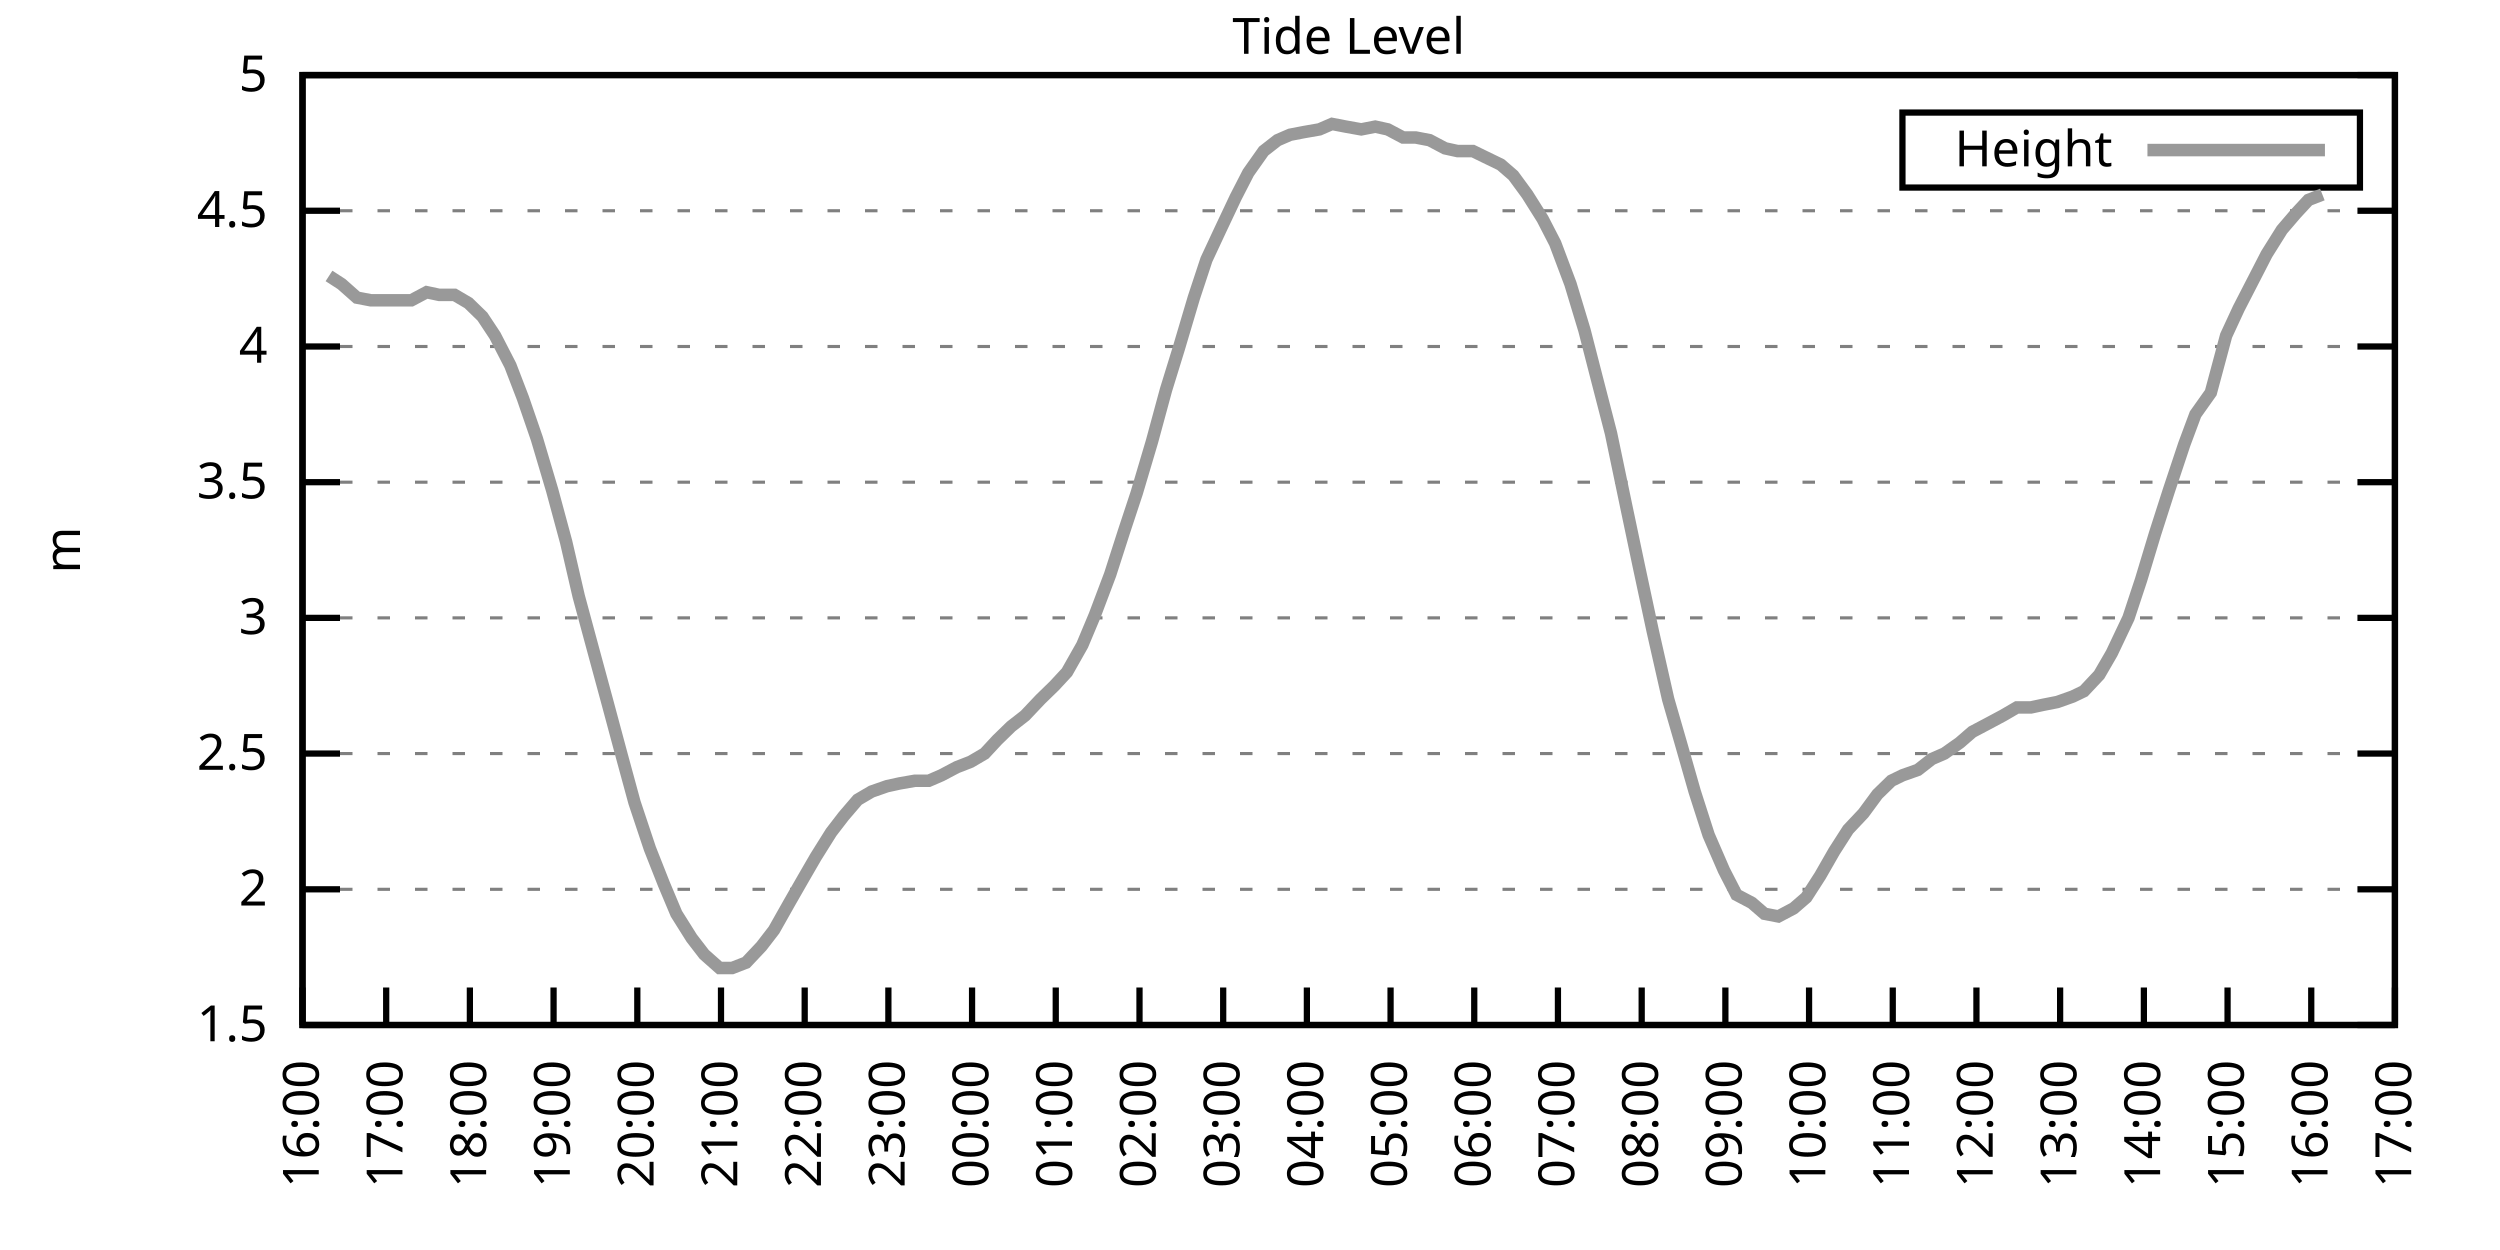
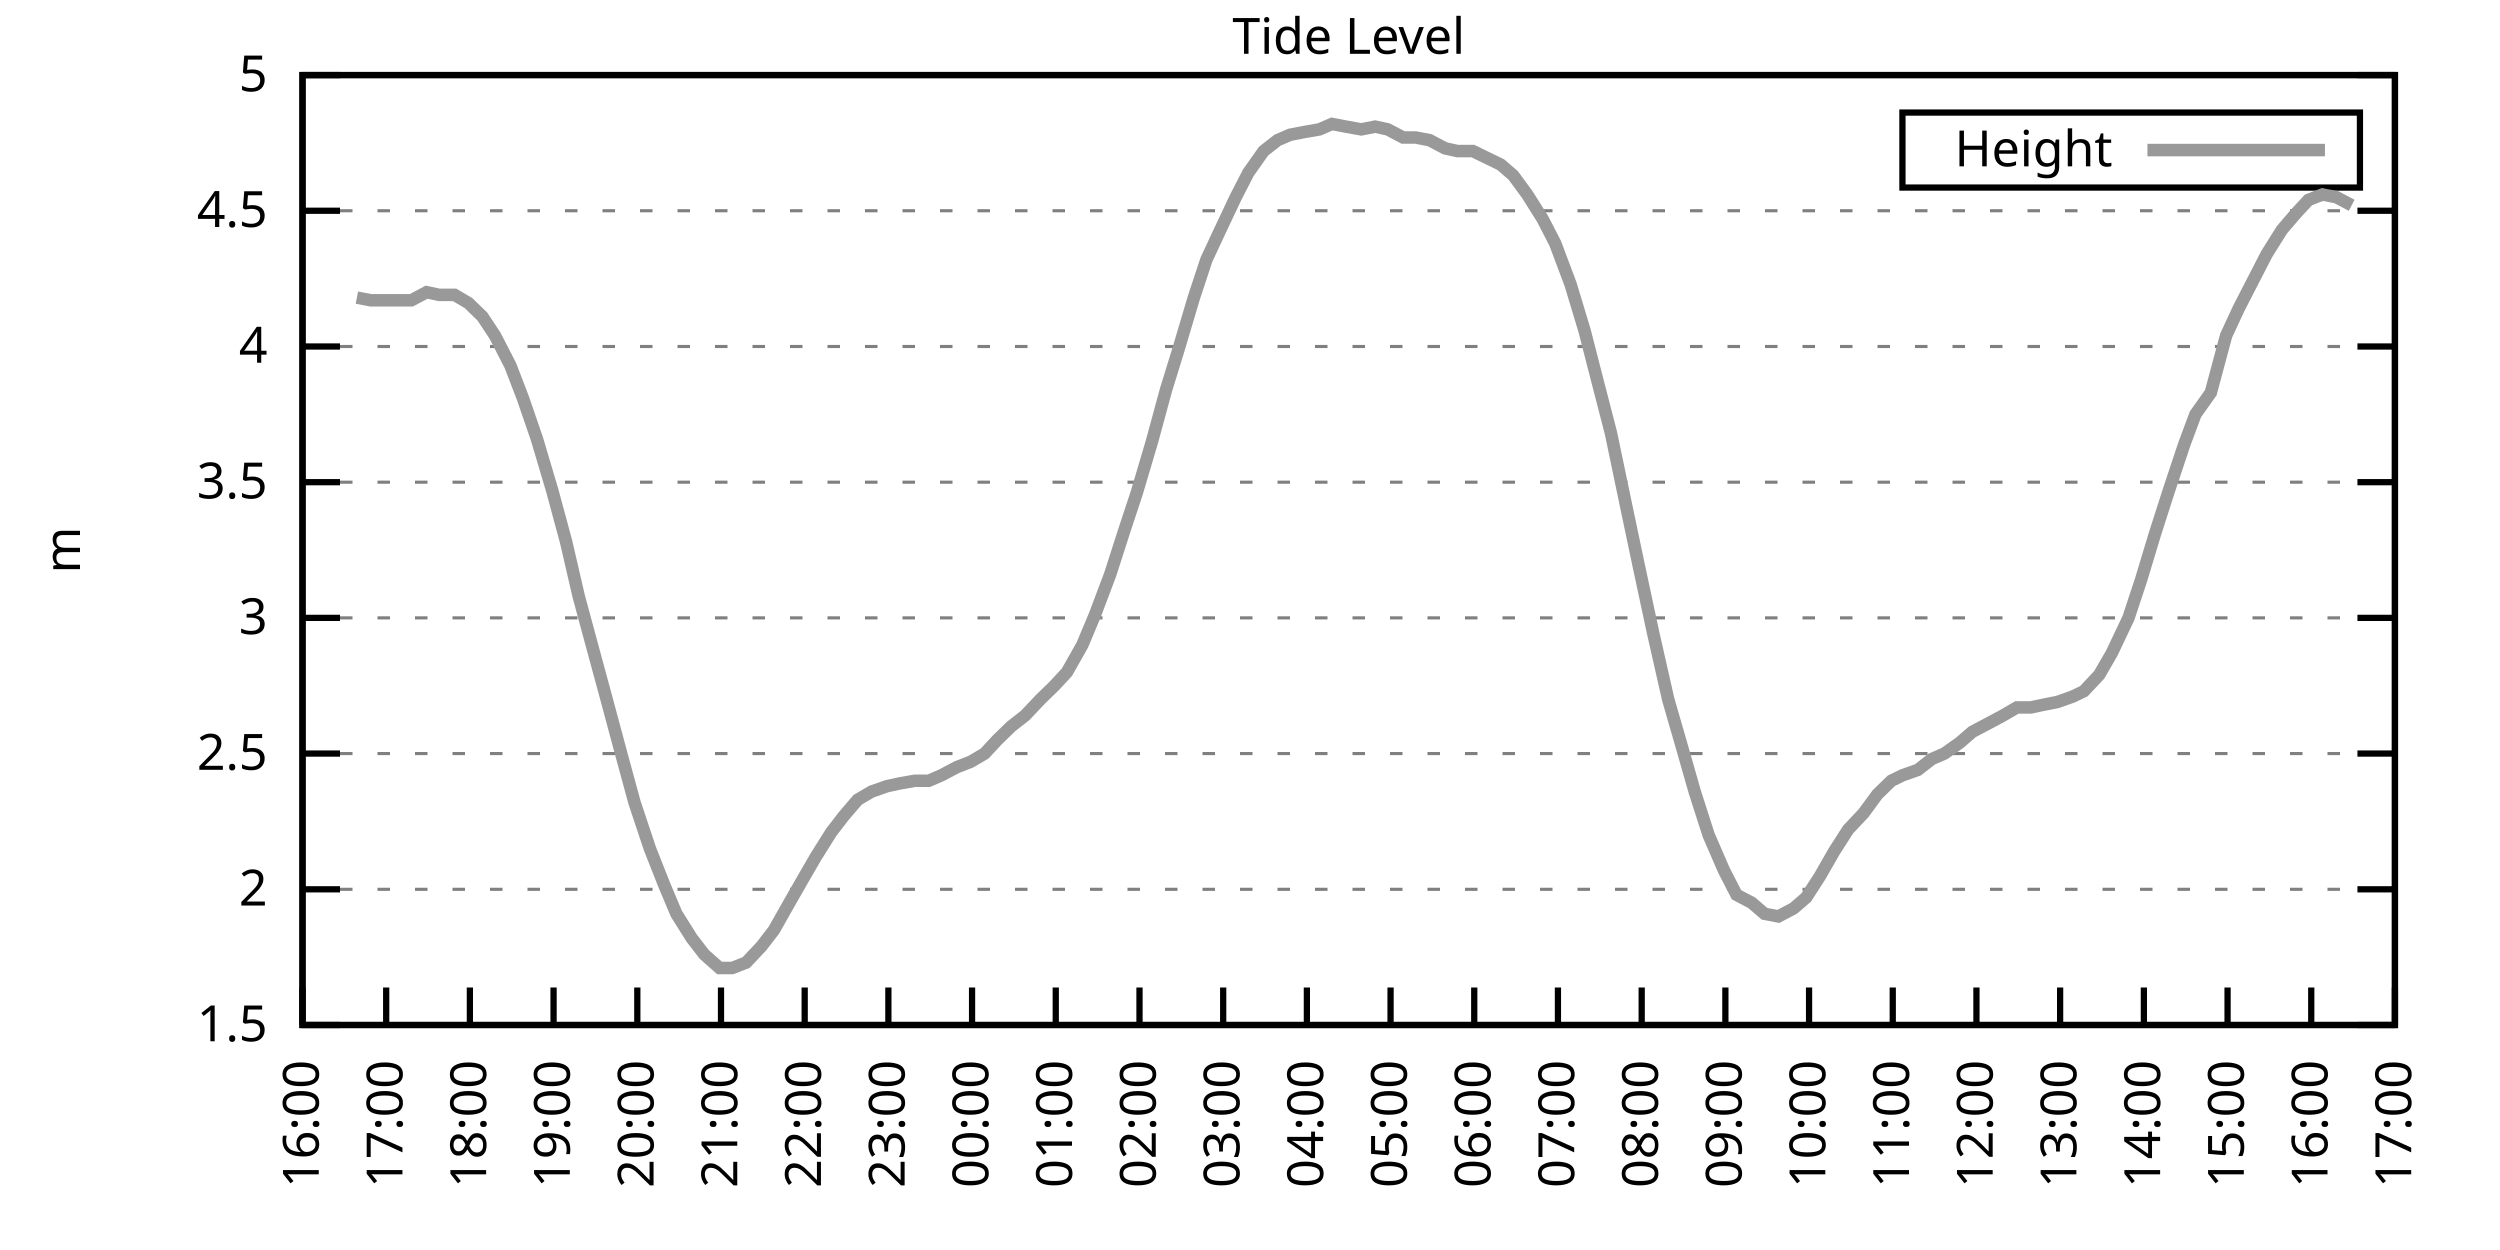
<svg xmlns="http://www.w3.org/2000/svg" xmlns:xlink="http://www.w3.org/1999/xlink" width="400" height="200" viewBox="0 0 400 200">
  <g id="gnuplot_canvas">
    <rect x="0" y="0" width="400" height="200" fill="none" />
    <defs>
      <circle id="gpDot" r="0.5" stroke-width="0.5" stroke="currentColor" />
      <path id="gpPt0" stroke-width="0.333" stroke="currentColor" d="M-1,0 h2 M0,-1 v2" />
      <path id="gpPt1" stroke-width="0.333" stroke="currentColor" d="M-1,-1 L1,1 M1,-1 L-1,1" />
      <path id="gpPt2" stroke-width="0.333" stroke="currentColor" d="M-1,0 L1,0 M0,-1 L0,1 M-1,-1 L1,1 M-1,1 L1,-1" />
      <rect id="gpPt3" stroke-width="0.333" stroke="currentColor" x="-1" y="-1" width="2" height="2" />
      <rect id="gpPt4" stroke-width="0.333" stroke="currentColor" fill="currentColor" x="-1" y="-1" width="2" height="2" />
      <circle id="gpPt5" stroke-width="0.333" stroke="currentColor" cx="0" cy="0" r="1" />
      <use xlink:href="#gpPt5" id="gpPt6" fill="currentColor" stroke="none" />
      <path id="gpPt7" stroke-width="0.333" stroke="currentColor" d="M0,-1.33 L-1.33,0.67 L1.33,0.67 z" />
      <use xlink:href="#gpPt7" id="gpPt8" fill="currentColor" stroke="none" />
      <use xlink:href="#gpPt7" id="gpPt9" stroke="currentColor" transform="rotate(180)" />
      <use xlink:href="#gpPt9" id="gpPt10" fill="currentColor" stroke="none" />
      <use xlink:href="#gpPt3" id="gpPt11" stroke="currentColor" transform="rotate(45)" />
      <use xlink:href="#gpPt11" id="gpPt12" fill="currentColor" stroke="none" />
      <path id="gpPt13" stroke-width="0.333" stroke="currentColor" d="M0,1.330 L1.265,0.411 L0.782,-1.067 L-0.782,-1.076 L-1.265,0.411 z" />
      <use xlink:href="#gpPt13" id="gpPt14" fill="currentColor" stroke="none" />
      <filter id="textbox" filterUnits="objectBoundingBox" x="0" y="0" height="1" width="1">
        <feFlood flood-color="white" flood-opacity="1" result="bgnd" />
        <feComposite in="SourceGraphic" in2="bgnd" operator="atop" />
      </filter>
      <filter id="greybox" filterUnits="objectBoundingBox" x="0" y="0" height="1" width="1">
        <feFlood flood-color="lightgrey" flood-opacity="1" result="grey" />
        <feComposite in="SourceGraphic" in2="grey" operator="atop" />
      </filter>
    </defs>
    <g fill="none" color="white" stroke="currentColor" stroke-width="1.00" stroke-linecap="butt" stroke-linejoin="miter">
</g>
    <g fill="none" color="black" stroke="currentColor" stroke-width="1.00" stroke-linecap="butt" stroke-linejoin="miter">
      <g stroke="none" shape-rendering="crispEdges">
        <polygon fill="rgb(255, 255, 255)" points="48.40,164.00 383.18,164.00 383.18,12.02 48.40,12.02 " />
      </g>
    </g>
    <g fill="none" color="black" stroke="currentColor" stroke-width="1.00" stroke-linecap="butt" stroke-linejoin="miter">
</g>
    <g fill="none" color="black" stroke="black" stroke-width="0.50" stroke-linecap="butt" stroke-linejoin="miter">
</g>
    <g fill="none" color="gray" stroke="currentColor" stroke-width="0.50" stroke-linecap="butt" stroke-linejoin="miter">
      <path stroke="gray" stroke-dasharray="2,4" class="gridline" d="M48.40,164.00 L383.19,164.00  " />
    </g>
    <g fill="none" color="gray" stroke="gray" stroke-width="1.00" stroke-linecap="butt" stroke-linejoin="miter">
</g>
    <g fill="none" color="black" stroke="currentColor" stroke-width="1.00" stroke-linecap="butt" stroke-linejoin="miter">
      <path stroke="black" d="M48.40,164.00 L54.40,164.00 M383.19,164.00 L377.19,164.00  " />
      <g transform="translate(42.80,166.60)" stroke="none" fill="black" font-family="Sans" font-size="8.00" text-anchor="end">
        <text>
          <tspan font-family="Sans"> 1.5</tspan>
        </text>
      </g>
    </g>
    <g fill="none" color="black" stroke="currentColor" stroke-width="1.00" stroke-linecap="butt" stroke-linejoin="miter">
</g>
    <g fill="none" color="black" stroke="black" stroke-width="0.50" stroke-linecap="butt" stroke-linejoin="miter">
</g>
    <g fill="none" color="gray" stroke="currentColor" stroke-width="0.50" stroke-linecap="butt" stroke-linejoin="miter">
      <path stroke="gray" stroke-dasharray="2,4" class="gridline" d="M48.40,142.29 L383.19,142.29  " />
    </g>
    <g fill="none" color="gray" stroke="gray" stroke-width="1.00" stroke-linecap="butt" stroke-linejoin="miter">
</g>
    <g fill="none" color="black" stroke="currentColor" stroke-width="1.00" stroke-linecap="butt" stroke-linejoin="miter">
      <path stroke="black" d="M48.40,142.29 L54.40,142.29 M383.19,142.29 L377.19,142.29  " />
      <g transform="translate(42.80,144.89)" stroke="none" fill="black" font-family="Sans" font-size="8.00" text-anchor="end">
        <text>
          <tspan font-family="Sans"> 2</tspan>
        </text>
      </g>
    </g>
    <g fill="none" color="black" stroke="currentColor" stroke-width="1.00" stroke-linecap="butt" stroke-linejoin="miter">
</g>
    <g fill="none" color="black" stroke="black" stroke-width="0.50" stroke-linecap="butt" stroke-linejoin="miter">
</g>
    <g fill="none" color="gray" stroke="currentColor" stroke-width="0.50" stroke-linecap="butt" stroke-linejoin="miter">
      <path stroke="gray" stroke-dasharray="2,4" class="gridline" d="M48.40,120.57 L383.19,120.57  " />
    </g>
    <g fill="none" color="gray" stroke="gray" stroke-width="1.00" stroke-linecap="butt" stroke-linejoin="miter">
</g>
    <g fill="none" color="black" stroke="currentColor" stroke-width="1.00" stroke-linecap="butt" stroke-linejoin="miter">
      <path stroke="black" d="M48.40,120.57 L54.40,120.57 M383.19,120.57 L377.19,120.57  " />
      <g transform="translate(42.80,123.17)" stroke="none" fill="black" font-family="Sans" font-size="8.00" text-anchor="end">
        <text>
          <tspan font-family="Sans"> 2.5</tspan>
        </text>
      </g>
    </g>
    <g fill="none" color="black" stroke="currentColor" stroke-width="1.00" stroke-linecap="butt" stroke-linejoin="miter">
</g>
    <g fill="none" color="black" stroke="black" stroke-width="0.50" stroke-linecap="butt" stroke-linejoin="miter">
</g>
    <g fill="none" color="gray" stroke="currentColor" stroke-width="0.50" stroke-linecap="butt" stroke-linejoin="miter">
      <path stroke="gray" stroke-dasharray="2,4" class="gridline" d="M48.40,98.86 L383.19,98.86  " />
    </g>
    <g fill="none" color="gray" stroke="gray" stroke-width="1.00" stroke-linecap="butt" stroke-linejoin="miter">
</g>
    <g fill="none" color="black" stroke="currentColor" stroke-width="1.00" stroke-linecap="butt" stroke-linejoin="miter">
      <path stroke="black" d="M48.40,98.86 L54.40,98.86 M383.19,98.86 L377.19,98.86  " />
      <g transform="translate(42.80,101.46)" stroke="none" fill="black" font-family="Sans" font-size="8.00" text-anchor="end">
        <text>
          <tspan font-family="Sans"> 3</tspan>
        </text>
      </g>
    </g>
    <g fill="none" color="black" stroke="currentColor" stroke-width="1.00" stroke-linecap="butt" stroke-linejoin="miter">
</g>
    <g fill="none" color="black" stroke="black" stroke-width="0.50" stroke-linecap="butt" stroke-linejoin="miter">
</g>
    <g fill="none" color="gray" stroke="currentColor" stroke-width="0.50" stroke-linecap="butt" stroke-linejoin="miter">
      <path stroke="gray" stroke-dasharray="2,4" class="gridline" d="M48.40,77.15 L383.19,77.15  " />
    </g>
    <g fill="none" color="gray" stroke="gray" stroke-width="1.00" stroke-linecap="butt" stroke-linejoin="miter">
</g>
    <g fill="none" color="black" stroke="currentColor" stroke-width="1.00" stroke-linecap="butt" stroke-linejoin="miter">
      <path stroke="black" d="M48.40,77.15 L54.40,77.15 M383.19,77.15 L377.19,77.15  " />
      <g transform="translate(42.80,79.75)" stroke="none" fill="black" font-family="Sans" font-size="8.00" text-anchor="end">
        <text>
          <tspan font-family="Sans"> 3.5</tspan>
        </text>
      </g>
    </g>
    <g fill="none" color="black" stroke="currentColor" stroke-width="1.00" stroke-linecap="butt" stroke-linejoin="miter">
</g>
    <g fill="none" color="black" stroke="black" stroke-width="0.50" stroke-linecap="butt" stroke-linejoin="miter">
</g>
    <g fill="none" color="gray" stroke="currentColor" stroke-width="0.50" stroke-linecap="butt" stroke-linejoin="miter">
      <path stroke="gray" stroke-dasharray="2,4" class="gridline" d="M48.40,55.44 L383.19,55.44  " />
    </g>
    <g fill="none" color="gray" stroke="gray" stroke-width="1.00" stroke-linecap="butt" stroke-linejoin="miter">
</g>
    <g fill="none" color="black" stroke="currentColor" stroke-width="1.00" stroke-linecap="butt" stroke-linejoin="miter">
      <path stroke="black" d="M48.40,55.44 L54.40,55.44 M383.19,55.44 L377.19,55.44  " />
      <g transform="translate(42.80,58.04)" stroke="none" fill="black" font-family="Sans" font-size="8.00" text-anchor="end">
        <text>
          <tspan font-family="Sans"> 4</tspan>
        </text>
      </g>
    </g>
    <g fill="none" color="black" stroke="currentColor" stroke-width="1.00" stroke-linecap="butt" stroke-linejoin="miter">
</g>
    <g fill="none" color="black" stroke="black" stroke-width="0.50" stroke-linecap="butt" stroke-linejoin="miter">
</g>
    <g fill="none" color="gray" stroke="currentColor" stroke-width="0.50" stroke-linecap="butt" stroke-linejoin="miter">
      <path stroke="gray" stroke-dasharray="2,4" class="gridline" d="M48.40,33.72 L383.19,33.72  " />
    </g>
    <g fill="none" color="gray" stroke="gray" stroke-width="1.00" stroke-linecap="butt" stroke-linejoin="miter">
</g>
    <g fill="none" color="black" stroke="currentColor" stroke-width="1.00" stroke-linecap="butt" stroke-linejoin="miter">
      <path stroke="black" d="M48.40,33.72 L54.40,33.72 M383.19,33.72 L377.19,33.72  " />
      <g transform="translate(42.80,36.32)" stroke="none" fill="black" font-family="Sans" font-size="8.00" text-anchor="end">
        <text>
          <tspan font-family="Sans"> 4.5</tspan>
        </text>
      </g>
    </g>
    <g fill="none" color="black" stroke="currentColor" stroke-width="1.00" stroke-linecap="butt" stroke-linejoin="miter">
</g>
    <g fill="none" color="black" stroke="black" stroke-width="0.50" stroke-linecap="butt" stroke-linejoin="miter">
</g>
    <g fill="none" color="gray" stroke="currentColor" stroke-width="0.50" stroke-linecap="butt" stroke-linejoin="miter">
      <path stroke="gray" stroke-dasharray="2,4" class="gridline" d="M48.40,12.01 L383.19,12.01  " />
    </g>
    <g fill="none" color="gray" stroke="gray" stroke-width="1.00" stroke-linecap="butt" stroke-linejoin="miter">
</g>
    <g fill="none" color="black" stroke="currentColor" stroke-width="1.00" stroke-linecap="butt" stroke-linejoin="miter">
      <path stroke="black" d="M48.40,12.01 L54.40,12.01 M383.19,12.01 L377.19,12.01  " />
      <g transform="translate(42.80,14.61)" stroke="none" fill="black" font-family="Sans" font-size="8.00" text-anchor="end">
        <text>
          <tspan font-family="Sans"> 5</tspan>
        </text>
      </g>
    </g>
    <g fill="none" color="black" stroke="currentColor" stroke-width="1.00" stroke-linecap="butt" stroke-linejoin="miter">
      <path stroke="black" d="M48.40,164.00 L48.40,158.00  " />
      <g transform="translate(51.00,169.60) rotate(270.00)" stroke="none" fill="black" font-family="Sans" font-size="8.00" text-anchor="end">
        <text>
          <tspan font-family="Sans">16:00</tspan>
        </text>
      </g>
    </g>
    <g fill="none" color="black" stroke="currentColor" stroke-width="1.00" stroke-linecap="butt" stroke-linejoin="miter">
      <path stroke="black" d="M61.79,164.00 L61.79,158.00  " />
      <g transform="translate(64.39,169.60) rotate(270.00)" stroke="none" fill="black" font-family="Sans" font-size="8.00" text-anchor="end">
        <text>
          <tspan font-family="Sans">17:00</tspan>
        </text>
      </g>
    </g>
    <g fill="none" color="black" stroke="currentColor" stroke-width="1.00" stroke-linecap="butt" stroke-linejoin="miter">
      <path stroke="black" d="M75.18,164.00 L75.18,158.00  " />
      <g transform="translate(77.78,169.60) rotate(270.00)" stroke="none" fill="black" font-family="Sans" font-size="8.00" text-anchor="end">
        <text>
          <tspan font-family="Sans">18:00</tspan>
        </text>
      </g>
    </g>
    <g fill="none" color="black" stroke="currentColor" stroke-width="1.00" stroke-linecap="butt" stroke-linejoin="miter">
      <path stroke="black" d="M88.57,164.00 L88.57,158.00  " />
      <g transform="translate(91.17,169.60) rotate(270.00)" stroke="none" fill="black" font-family="Sans" font-size="8.00" text-anchor="end">
        <text>
          <tspan font-family="Sans">19:00</tspan>
        </text>
      </g>
    </g>
    <g fill="none" color="black" stroke="currentColor" stroke-width="1.00" stroke-linecap="butt" stroke-linejoin="miter">
      <path stroke="black" d="M101.97,164.00 L101.97,158.00  " />
      <g transform="translate(104.57,169.60) rotate(270.00)" stroke="none" fill="black" font-family="Sans" font-size="8.00" text-anchor="end">
        <text>
          <tspan font-family="Sans">20:00</tspan>
        </text>
      </g>
    </g>
    <g fill="none" color="black" stroke="currentColor" stroke-width="1.00" stroke-linecap="butt" stroke-linejoin="miter">
      <path stroke="black" d="M115.36,164.00 L115.36,158.00  " />
      <g transform="translate(117.96,169.60) rotate(270.00)" stroke="none" fill="black" font-family="Sans" font-size="8.00" text-anchor="end">
        <text>
          <tspan font-family="Sans">21:00</tspan>
        </text>
      </g>
    </g>
    <g fill="none" color="black" stroke="currentColor" stroke-width="1.00" stroke-linecap="butt" stroke-linejoin="miter">
      <path stroke="black" d="M128.75,164.00 L128.75,158.00  " />
      <g transform="translate(131.35,169.60) rotate(270.00)" stroke="none" fill="black" font-family="Sans" font-size="8.00" text-anchor="end">
        <text>
          <tspan font-family="Sans">22:00</tspan>
        </text>
      </g>
    </g>
    <g fill="none" color="black" stroke="currentColor" stroke-width="1.00" stroke-linecap="butt" stroke-linejoin="miter">
      <path stroke="black" d="M142.14,164.00 L142.14,158.00  " />
      <g transform="translate(144.74,169.60) rotate(270.00)" stroke="none" fill="black" font-family="Sans" font-size="8.00" text-anchor="end">
        <text>
          <tspan font-family="Sans">23:00</tspan>
        </text>
      </g>
    </g>
    <g fill="none" color="black" stroke="currentColor" stroke-width="1.00" stroke-linecap="butt" stroke-linejoin="miter">
      <path stroke="black" d="M155.53,164.00 L155.53,158.00  " />
      <g transform="translate(158.13,169.60) rotate(270.00)" stroke="none" fill="black" font-family="Sans" font-size="8.00" text-anchor="end">
        <text>
          <tspan font-family="Sans">00:00</tspan>
        </text>
      </g>
    </g>
    <g fill="none" color="black" stroke="currentColor" stroke-width="1.00" stroke-linecap="butt" stroke-linejoin="miter">
      <path stroke="black" d="M168.92,164.00 L168.92,158.00  " />
      <g transform="translate(171.52,169.60) rotate(270.00)" stroke="none" fill="black" font-family="Sans" font-size="8.00" text-anchor="end">
        <text>
          <tspan font-family="Sans">01:00</tspan>
        </text>
      </g>
    </g>
    <g fill="none" color="black" stroke="currentColor" stroke-width="1.00" stroke-linecap="butt" stroke-linejoin="miter">
      <path stroke="black" d="M182.32,164.00 L182.32,158.00  " />
      <g transform="translate(184.92,169.60) rotate(270.00)" stroke="none" fill="black" font-family="Sans" font-size="8.00" text-anchor="end">
        <text>
          <tspan font-family="Sans">02:00</tspan>
        </text>
      </g>
    </g>
    <g fill="none" color="black" stroke="currentColor" stroke-width="1.00" stroke-linecap="butt" stroke-linejoin="miter">
      <path stroke="black" d="M195.71,164.00 L195.71,158.00  " />
      <g transform="translate(198.31,169.60) rotate(270.00)" stroke="none" fill="black" font-family="Sans" font-size="8.00" text-anchor="end">
        <text>
          <tspan font-family="Sans">03:00</tspan>
        </text>
      </g>
    </g>
    <g fill="none" color="black" stroke="currentColor" stroke-width="1.00" stroke-linecap="butt" stroke-linejoin="miter">
      <path stroke="black" d="M209.10,164.00 L209.10,158.00  " />
      <g transform="translate(211.70,169.60) rotate(270.00)" stroke="none" fill="black" font-family="Sans" font-size="8.00" text-anchor="end">
        <text>
          <tspan font-family="Sans">04:00</tspan>
        </text>
      </g>
    </g>
    <g fill="none" color="black" stroke="currentColor" stroke-width="1.00" stroke-linecap="butt" stroke-linejoin="miter">
      <path stroke="black" d="M222.49,164.00 L222.49,158.00  " />
      <g transform="translate(225.09,169.60) rotate(270.00)" stroke="none" fill="black" font-family="Sans" font-size="8.00" text-anchor="end">
        <text>
          <tspan font-family="Sans">05:00</tspan>
        </text>
      </g>
    </g>
    <g fill="none" color="black" stroke="currentColor" stroke-width="1.00" stroke-linecap="butt" stroke-linejoin="miter">
      <path stroke="black" d="M235.88,164.00 L235.88,158.00  " />
      <g transform="translate(238.48,169.60) rotate(270.00)" stroke="none" fill="black" font-family="Sans" font-size="8.00" text-anchor="end">
        <text>
          <tspan font-family="Sans">06:00</tspan>
        </text>
      </g>
    </g>
    <g fill="none" color="black" stroke="currentColor" stroke-width="1.00" stroke-linecap="butt" stroke-linejoin="miter">
      <path stroke="black" d="M249.27,164.00 L249.27,158.00  " />
      <g transform="translate(251.87,169.60) rotate(270.00)" stroke="none" fill="black" font-family="Sans" font-size="8.00" text-anchor="end">
        <text>
          <tspan font-family="Sans">07:00</tspan>
        </text>
      </g>
    </g>
    <g fill="none" color="black" stroke="currentColor" stroke-width="1.00" stroke-linecap="butt" stroke-linejoin="miter">
      <path stroke="black" d="M262.67,164.00 L262.67,158.00  " />
      <g transform="translate(265.27,169.60) rotate(270.00)" stroke="none" fill="black" font-family="Sans" font-size="8.00" text-anchor="end">
        <text>
          <tspan font-family="Sans">08:00</tspan>
        </text>
      </g>
    </g>
    <g fill="none" color="black" stroke="currentColor" stroke-width="1.00" stroke-linecap="butt" stroke-linejoin="miter">
      <path stroke="black" d="M276.06,164.00 L276.06,158.00  " />
      <g transform="translate(278.66,169.60) rotate(270.00)" stroke="none" fill="black" font-family="Sans" font-size="8.00" text-anchor="end">
        <text>
          <tspan font-family="Sans">09:00</tspan>
        </text>
      </g>
    </g>
    <g fill="none" color="black" stroke="currentColor" stroke-width="1.00" stroke-linecap="butt" stroke-linejoin="miter">
      <path stroke="black" d="M289.45,164.00 L289.45,158.00  " />
      <g transform="translate(292.05,169.60) rotate(270.00)" stroke="none" fill="black" font-family="Sans" font-size="8.00" text-anchor="end">
        <text>
          <tspan font-family="Sans">10:00</tspan>
        </text>
      </g>
    </g>
    <g fill="none" color="black" stroke="currentColor" stroke-width="1.00" stroke-linecap="butt" stroke-linejoin="miter">
      <path stroke="black" d="M302.84,164.00 L302.84,158.00  " />
      <g transform="translate(305.44,169.60) rotate(270.00)" stroke="none" fill="black" font-family="Sans" font-size="8.00" text-anchor="end">
        <text>
          <tspan font-family="Sans">11:00</tspan>
        </text>
      </g>
    </g>
    <g fill="none" color="black" stroke="currentColor" stroke-width="1.00" stroke-linecap="butt" stroke-linejoin="miter">
      <path stroke="black" d="M316.23,164.00 L316.23,158.00  " />
      <g transform="translate(318.83,169.60) rotate(270.00)" stroke="none" fill="black" font-family="Sans" font-size="8.00" text-anchor="end">
        <text>
          <tspan font-family="Sans">12:00</tspan>
        </text>
      </g>
    </g>
    <g fill="none" color="black" stroke="currentColor" stroke-width="1.00" stroke-linecap="butt" stroke-linejoin="miter">
      <path stroke="black" d="M329.62,164.00 L329.62,158.00  " />
      <g transform="translate(332.22,169.60) rotate(270.00)" stroke="none" fill="black" font-family="Sans" font-size="8.00" text-anchor="end">
        <text>
          <tspan font-family="Sans">13:00</tspan>
        </text>
      </g>
    </g>
    <g fill="none" color="black" stroke="currentColor" stroke-width="1.00" stroke-linecap="butt" stroke-linejoin="miter">
      <path stroke="black" d="M343.02,164.00 L343.02,158.00  " />
      <g transform="translate(345.62,169.60) rotate(270.00)" stroke="none" fill="black" font-family="Sans" font-size="8.00" text-anchor="end">
        <text>
          <tspan font-family="Sans">14:00</tspan>
        </text>
      </g>
    </g>
    <g fill="none" color="black" stroke="currentColor" stroke-width="1.00" stroke-linecap="butt" stroke-linejoin="miter">
      <path stroke="black" d="M356.41,164.00 L356.41,158.00  " />
      <g transform="translate(359.01,169.60) rotate(270.00)" stroke="none" fill="black" font-family="Sans" font-size="8.00" text-anchor="end">
        <text>
          <tspan font-family="Sans">15:00</tspan>
        </text>
      </g>
    </g>
    <g fill="none" color="black" stroke="currentColor" stroke-width="1.00" stroke-linecap="butt" stroke-linejoin="miter">
      <path stroke="black" d="M369.80,164.00 L369.80,158.00  " />
      <g transform="translate(372.40,169.60) rotate(270.00)" stroke="none" fill="black" font-family="Sans" font-size="8.00" text-anchor="end">
        <text>
          <tspan font-family="Sans">16:00</tspan>
        </text>
      </g>
    </g>
    <g fill="none" color="black" stroke="currentColor" stroke-width="1.00" stroke-linecap="butt" stroke-linejoin="miter">
      <path stroke="black" d="M383.19,164.00 L383.19,158.00  " />
      <g transform="translate(385.79,169.60) rotate(270.00)" stroke="none" fill="black" font-family="Sans" font-size="8.00" text-anchor="end">
        <text>
          <tspan font-family="Sans">17:00</tspan>
        </text>
      </g>
    </g>
    <g fill="none" color="black" stroke="currentColor" stroke-width="1.00" stroke-linecap="butt" stroke-linejoin="miter">
</g>
    <g fill="none" color="black" stroke="currentColor" stroke-width="1.00" stroke-linecap="butt" stroke-linejoin="miter">
      <path stroke="black" d="M48.40,12.01 L48.40,164.00 L383.19,164.00 L383.19,12.01 L48.40,12.01 Z  " />
    </g>
    <g fill="none" color="black" stroke="currentColor" stroke-width="1.00" stroke-linecap="butt" stroke-linejoin="miter">
</g>
    <g fill="none" color="black" stroke="currentColor" stroke-width="1.00" stroke-linecap="butt" stroke-linejoin="miter">
      <path stroke="black" d="M304.39,30.01 L304.39,18.01 L377.59,18.01 L377.59,30.01 L304.39,30.01 Z  " />
    </g>
    <g id="Tide_level_plot_1">
      <g fill="none" color="white" stroke="black" stroke-width="2.00" stroke-linecap="butt" stroke-linejoin="miter">
</g>
      <g fill="none" color="black" stroke="currentColor" stroke-width="2.00" stroke-linecap="butt" stroke-linejoin="miter">
        <g transform="translate(337.99,26.61)" stroke="none" fill="black" font-family="Sans" font-size="8.00" text-anchor="end">
          <text>
            <tspan font-family="Sans">Height</tspan>
          </text>
        </g>
      </g>
      <g fill="none" color="black" stroke="currentColor" stroke-width="2.00" stroke-linecap="butt" stroke-linejoin="miter">
-         <path stroke="rgb(153, 153, 153)" d="M343.59,24.01 L371.99,24.01 M52.64,44.15 L54.65,45.45 L57.10,47.62 L59.34,48.05 L61.35,48.05 L63.80,48.05   L65.81,48.05 L68.26,46.75 L70.27,47.18 L72.73,47.18 L74.96,48.49 L77.19,50.66 L79.20,53.70 L81.66,58.48   L83.66,63.69 L85.90,70.20 L88.35,78.45 L90.58,86.70 L92.59,95.39 L94.82,103.64 L97.06,111.89 L99.51,121.01   L101.52,128.39 L103.98,135.77 L106.21,141.42 L108.22,146.20 L110.67,150.10 L112.68,152.71 L115.13,154.88 L117.14,154.88   L119.38,154.01 L121.83,151.41 L123.84,148.80 L126.29,144.46 L128.53,140.55 L130.54,137.08 L132.99,133.17 L135.00,130.56   L137.23,127.96 L139.46,126.65 L141.92,125.79 L143.93,125.35 L146.38,124.92 L148.61,124.92 L150.62,124.05 L153.08,122.75   L155.31,121.88 L157.54,120.57 L159.55,118.40 L161.78,116.23 L164.01,114.49 L166.47,111.89 L168.70,109.72 L170.71,107.55   L173.17,103.20 L175.17,98.43 L177.63,91.91 L179.86,84.97 L181.87,78.89 L184.32,70.63 L186.56,62.38 L188.57,55.87   L191.02,47.62 L193.03,41.54 L195.26,36.76 L197.72,31.55 L199.73,27.64 L202.18,24.17 L204.41,22.43 L206.42,21.56   L208.65,21.13 L211.11,20.70 L213.12,19.83 L215.35,20.26 L217.80,20.70 L220.04,20.26 L222.04,20.70 L224.50,22.00   L226.51,22.00 L228.74,22.43 L231.20,23.73 L233.20,24.17 L235.66,24.17 L237.44,25.04 L240.12,26.34 L242.13,28.08   L244.36,31.12 L246.82,35.03 L248.83,38.93 L251.28,45.45 L253.51,52.83 L255.52,60.65 L257.76,69.33 L260.21,81.06   L262.22,90.61 L264.45,101.03 L266.91,111.89 L268.92,118.84 L271.15,126.65 L273.38,133.60 L275.83,139.25 L277.84,143.16   L280.30,144.46 L282.31,146.20 L284.54,146.63 L286.99,145.33 L289.00,143.59 L291.23,140.12 L293.47,136.21 L295.70,132.73   L298.15,130.13 L300.39,127.09 L302.62,124.92 L304.40,124.05 L306.86,123.18 L309.09,121.44 L311.10,120.57 L313.55,118.84   L315.56,117.10 L318.02,115.80 L320.47,114.49 L322.70,113.19 L324.94,113.19 L326.95,112.76 L329.18,112.32 L331.63,111.45   L333.42,110.59 L335.87,107.98 L337.88,104.51 L340.56,98.86 L342.57,92.78 L344.80,85.40 L347.03,78.45 L349.49,71.07   L351.27,66.29 L353.73,62.82 L356.18,53.70 L358.19,49.36 L360.65,44.58 L362.66,40.67 L365.11,36.76 L367.34,34.16   L369.35,31.99 L371.58,31.12  " />
+         <path stroke="rgb(153, 153, 153)" d="M343.59,24.01 L371.99,24.01 M57.10,47.62 L59.34,48.05 L61.35,48.05 L63.80,48.05 L65.81,48.05 L68.26,46.75   L70.27,47.18 L72.73,47.18 L74.96,48.49 L77.19,50.66 L79.20,53.70 L81.66,58.48 L83.66,63.69 L85.90,70.20   L88.35,78.45 L90.58,86.70 L92.59,95.39 L94.82,103.64 L97.06,111.89 L99.51,121.01 L101.52,128.39 L103.98,135.77   L106.21,141.42 L108.22,146.20 L110.67,150.10 L112.68,152.71 L115.13,154.88 L117.14,154.88 L119.38,154.01 L121.83,151.41   L123.84,148.80 L126.29,144.46 L128.53,140.55 L130.54,137.08 L132.99,133.17 L135.00,130.56 L137.23,127.96 L139.46,126.65   L141.92,125.79 L143.93,125.35 L146.38,124.92 L148.61,124.92 L150.62,124.05 L153.08,122.75 L155.31,121.88 L157.54,120.57   L159.55,118.40 L161.78,116.23 L164.01,114.49 L166.47,111.89 L168.70,109.72 L170.71,107.55 L173.17,103.20 L175.17,98.43   L177.63,91.91 L179.86,84.97 L181.87,78.89 L184.32,70.63 L186.56,62.38 L188.57,55.87 L191.02,47.62 L193.03,41.54   L195.26,36.76 L197.72,31.55 L199.73,27.64 L202.18,24.17 L204.41,22.43 L206.42,21.56 L208.65,21.13 L211.11,20.70   L213.12,19.83 L215.35,20.26 L217.80,20.70 L220.04,20.26 L222.04,20.70 L224.50,22.00 L226.51,22.00 L228.74,22.43   L231.20,23.73 L233.20,24.17 L235.66,24.17 L237.44,25.04 L240.12,26.34 L242.13,28.08 L244.36,31.12 L246.82,35.03   L248.83,38.93 L251.28,45.45 L253.51,52.83 L255.52,60.65 L257.76,69.33 L260.21,81.06 L262.22,90.61 L264.45,101.03   L266.91,111.89 L268.92,118.84 L271.15,126.65 L273.38,133.60 L275.83,139.25 L277.84,143.16 L280.30,144.46 L282.31,146.20   L284.54,146.63 L286.99,145.33 L289.00,143.59 L291.23,140.12 L293.47,136.21 L295.70,132.73 L298.15,130.13 L300.39,127.09   L302.62,124.92 L304.40,124.05 L306.86,123.18 L309.09,121.44 L311.10,120.57 L313.55,118.84 L315.56,117.10 L318.02,115.80   L320.47,114.49 L322.70,113.19 L324.94,113.19 L326.95,112.76 L329.18,112.32 L331.63,111.45 L333.42,110.59 L335.87,107.98   L337.88,104.51 L340.56,98.86 L342.57,92.78 L344.80,85.40 L347.03,78.45 L349.49,71.07 L351.27,66.29 L353.73,62.82   L356.18,53.70 L358.19,49.36 L360.65,44.58 L362.66,40.67 L365.11,36.76 L367.34,34.16 L369.35,31.99 L371.58,31.12   L373.82,31.55 L376.27,32.85  " />
      </g>
    </g>
    <g fill="none" color="black" stroke="currentColor" stroke-width="2.00" stroke-linecap="butt" stroke-linejoin="miter">
</g>
    <g fill="none" color="black" stroke="black" stroke-width="1.00" stroke-linecap="butt" stroke-linejoin="miter">
</g>
    <g fill="none" color="black" stroke="currentColor" stroke-width="1.00" stroke-linecap="butt" stroke-linejoin="miter">
      <path stroke="black" d="M48.40,12.01 L48.40,164.00 L383.19,164.00 L383.19,12.01 L48.40,12.01 Z  " />
      <g transform="translate(12.80,88.01) rotate(270.00)" stroke="none" fill="black" font-family="Sans" font-size="8.00" text-anchor="middle">
        <text>
          <tspan font-family="Sans">m</tspan>
        </text>
      </g>
    </g>
    <g fill="none" color="black" stroke="currentColor" stroke-width="1.00" stroke-linecap="butt" stroke-linejoin="miter">
</g>
    <g fill="none" color="black" stroke="currentColor" stroke-width="1.00" stroke-linecap="butt" stroke-linejoin="miter">
      <g transform="translate(215.79,8.61)" stroke="none" fill="black" font-family="Sans" font-size="8.00" text-anchor="middle">
        <text>
          <tspan font-family="Sans">Tide Level</tspan>
        </text>
      </g>
    </g>
    <g fill="none" color="black" stroke="currentColor" stroke-width="1.00" stroke-linecap="butt" stroke-linejoin="miter">
</g>
  </g>
</svg>
